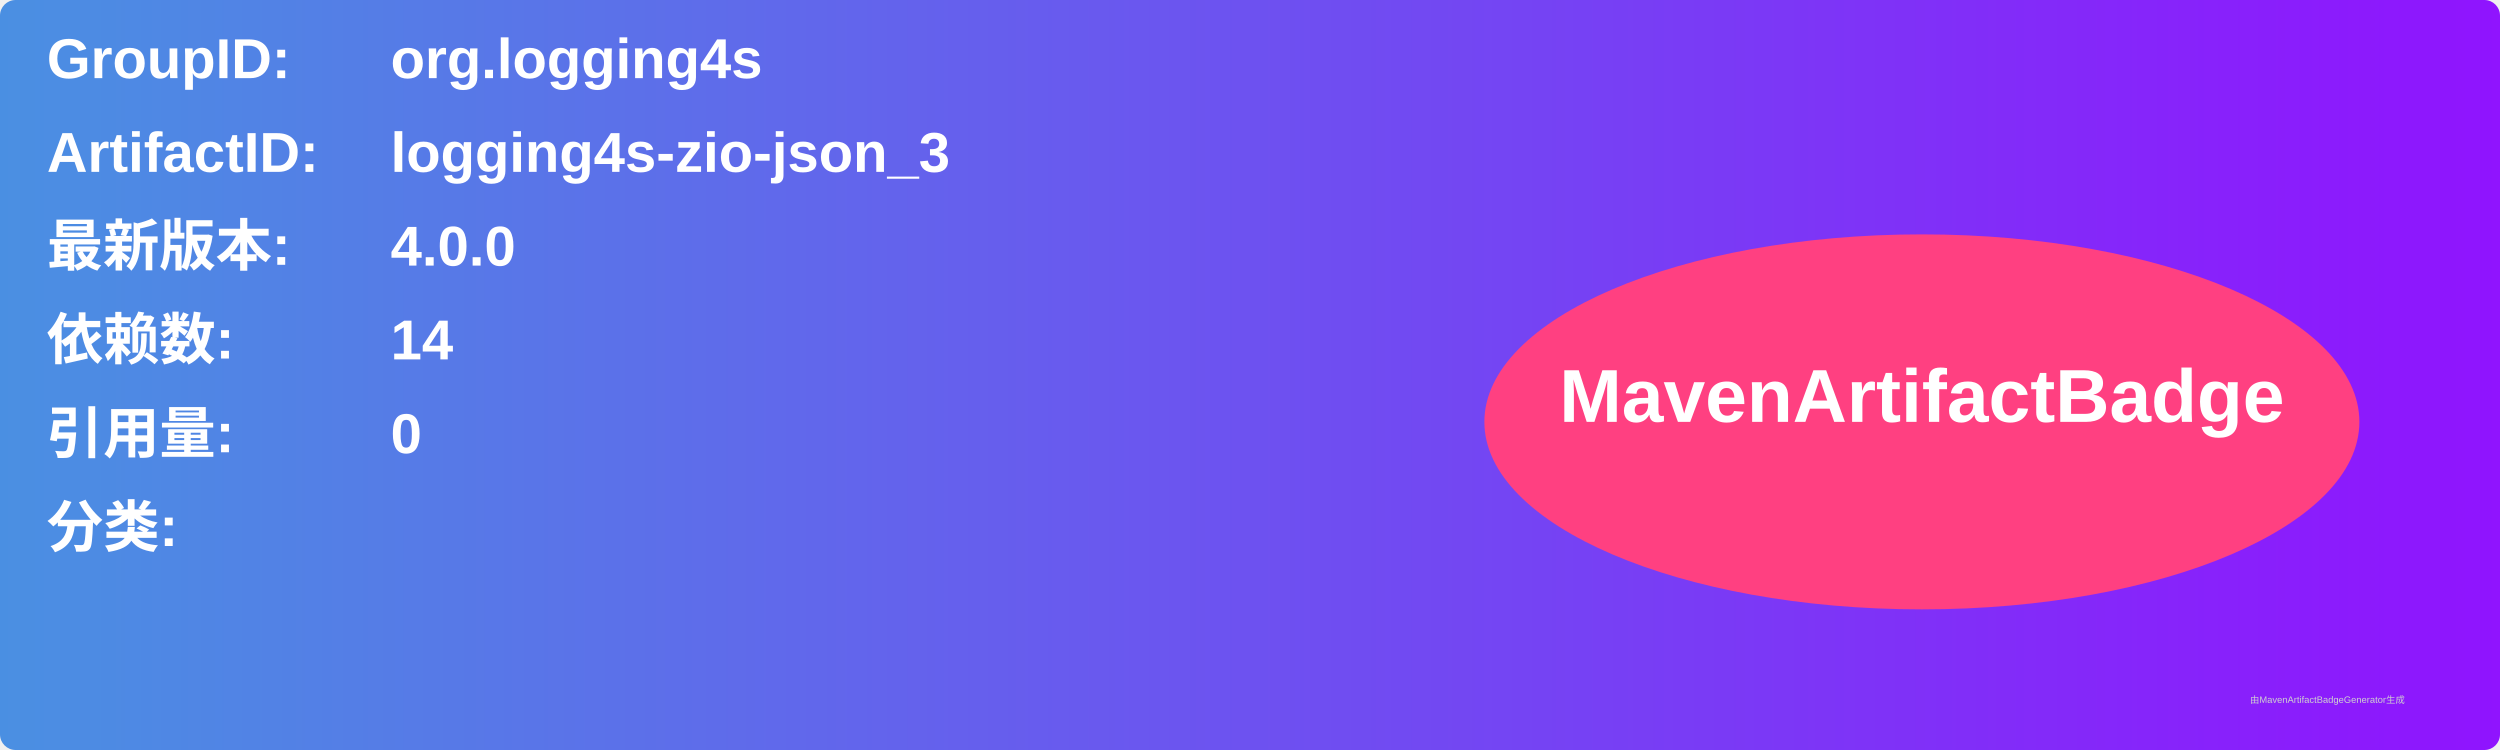
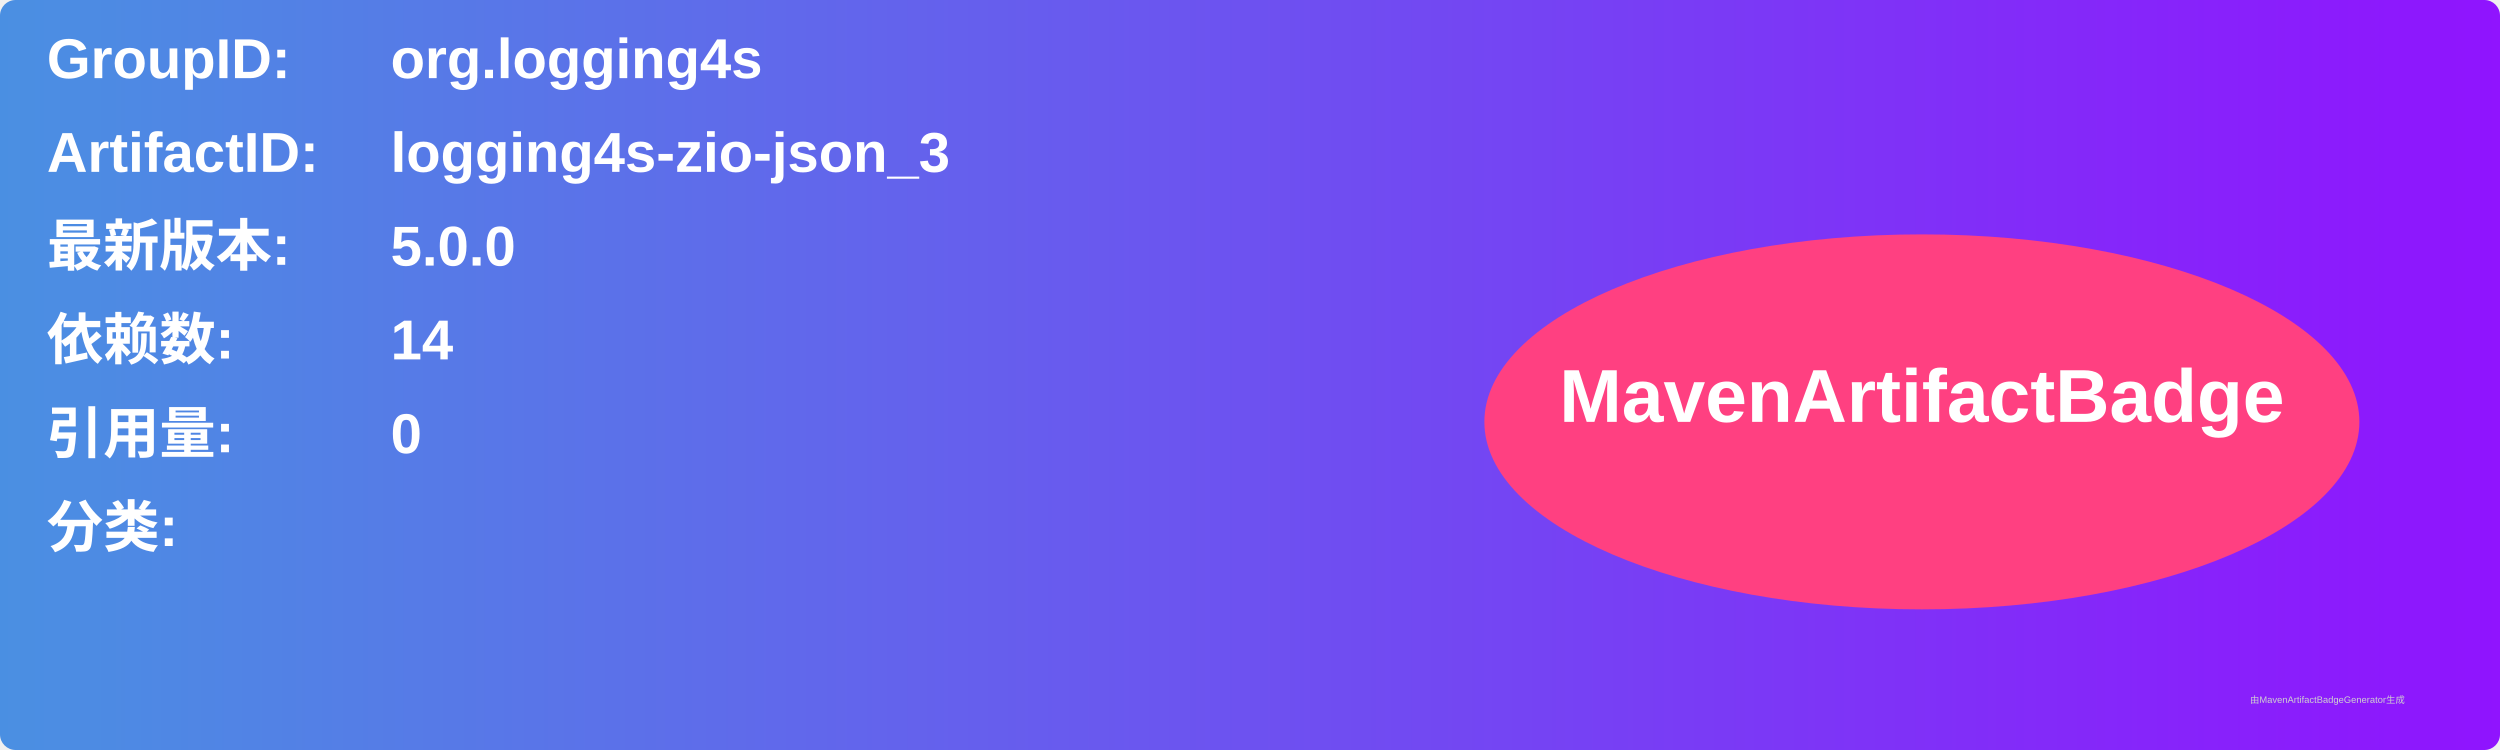
<svg xmlns="http://www.w3.org/2000/svg" width="800" height="240" viewBox="0 0 800 240">
  <linearGradient id="grad" x1="0%" y1="0%" x2="100%" y2="0%">
    <stop offset="0%" stop-color="#4a90e2" />
    <stop offset="100%" stop-color="#9013fe" />
  </linearGradient>
  <rect width="100%" height="100%" rx="5" ry="5" fill="url(#grad)" />
  <g transform="translate(15, 15)">
    <text x="0" y="10" font-family="Arial" font-size="18" fill="white" font-weight="bold" width="260">GroupID:</text>
    <text x="110" y="10" font-family="Arial" font-size="18" fill="white" font-weight="bold" width="460">org.logging4s</text>
    <text x="0" y="40" font-family="Arial" font-size="18" fill="white" font-weight="bold" width="260">ArtifactID:</text>
    <text x="110" y="40" font-family="Arial" font-size="18" fill="white" font-weight="bold" width="460">logging4s-zio-json_3</text>
    <text x="0" y="70" font-family="Arial" font-size="18" fill="white" font-weight="bold">最新版本:</text>
    <text x="110" y="70" font-family="Arial" font-size="18" fill="white" font-weight="bold">
-       <tspan font-weight="bold">4.0.0</tspan>
+       <tspan font-weight="bold">5.0.0</tspan>
    </text>
    <text x="0" y="100" font-family="Arial" font-size="18" fill="white" font-weight="bold">依赖数: </text>
    <text x="110" y="100" font-family="Arial" font-size="18" fill="white">
      <tspan font-weight="bold">14</tspan>
    </text>
    <text x="0" y="130" font-family="Arial" font-size="18" fill="white" font-weight="bold">引用量: </text>
    <text x="110" y="130" font-family="Arial" font-size="18" fill="white">
      <tspan font-weight="bold">0</tspan>
    </text>
    <text x="0" y="160" font-family="Arial" font-size="18" fill="white" font-weight="bold">分类:</text>
    <text x="10" y="190" font-family="Arial" font-size="10" fill="white">
      <tspan font-weight="bold" />
    </text>
    <ellipse cx="600" cy="120" rx="140" ry="60" fill="#ff4081" />
    <text x="600" y="120" text-anchor="middle" font-family="Arial" font-size="24" fill="white" font-weight="bold">MavenArtifactBadge</text>
  </g>
  <text x="720" y="225" font-family="Arial" font-size="3" fill="#d0d0d0">由MavenArtifactBadgeGenerator生成</text>
</svg>
